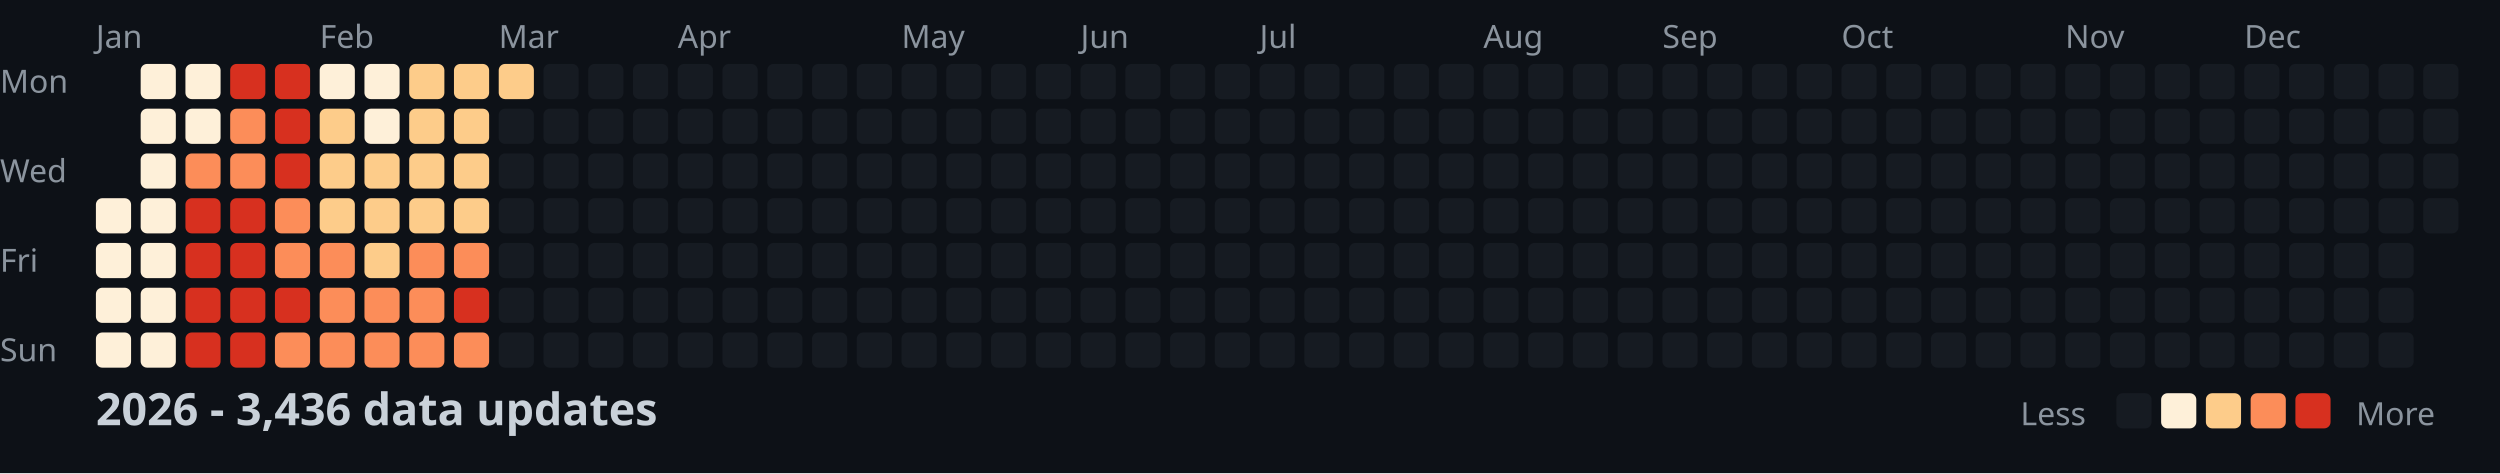
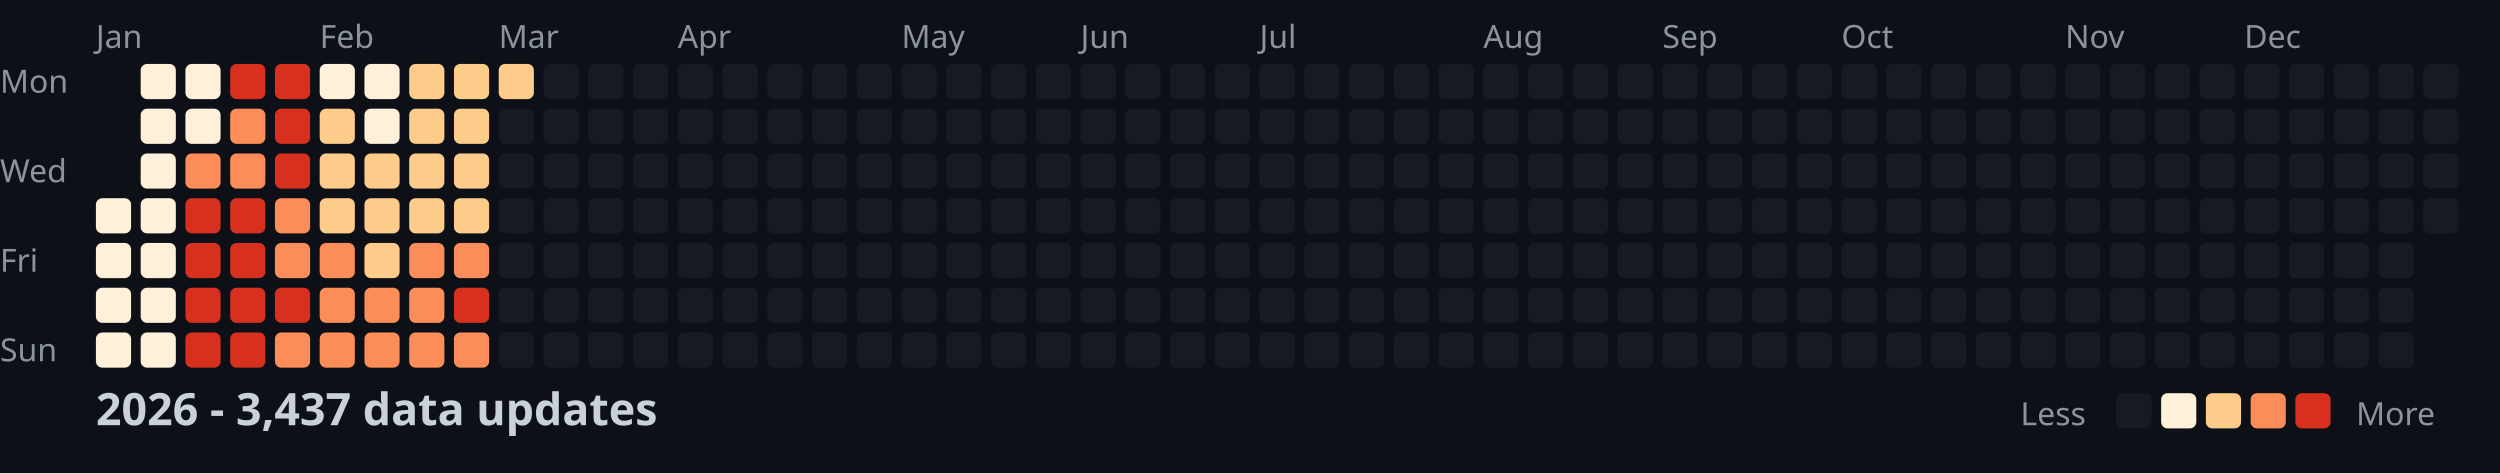
<svg xmlns="http://www.w3.org/2000/svg" width="782" height="148">
  <style>
    .month { font: 10px sans-serif; fill: #8b949e; }
    .day { font: 10px sans-serif; fill: #8b949e; }
    .title { font: bold 14px sans-serif; fill: #c9d1d9; }
    .legend { font: 10px sans-serif; fill: #8b949e; }
  </style>
  <rect width="100%" height="100%" fill="#0d1117" />
  <text x="0" y="29" class="day">Mon</text>
  <text x="0" y="57" class="day">Wed</text>
  <text x="0" y="85" class="day">Fri</text>
  <text x="0" y="113" class="day">Sun</text>
  <text x="30" y="15" class="month">Jan</text>
  <text x="100" y="15" class="month">Feb</text>
  <text x="156" y="15" class="month">Mar</text>
  <text x="212" y="15" class="month">Apr</text>
  <text x="282" y="15" class="month">May</text>
  <text x="338" y="15" class="month">Jun</text>
  <text x="394" y="15" class="month">Jul</text>
  <text x="464" y="15" class="month">Aug</text>
  <text x="520" y="15" class="month">Sep</text>
  <text x="576" y="15" class="month">Oct</text>
  <text x="646" y="15" class="month">Nov</text>
  <text x="702" y="15" class="month">Dec</text>
  <rect x="30" y="62" width="11" height="11" fill="#fef0d9" rx="2" />
  <rect x="30" y="76" width="11" height="11" fill="#fef0d9" rx="2" />
  <rect x="30" y="90" width="11" height="11" fill="#fef0d9" rx="2" />
  <rect x="30" y="104" width="11" height="11" fill="#fef0d9" rx="2" />
  <rect x="44" y="20" width="11" height="11" fill="#fef0d9" rx="2" />
  <rect x="44" y="34" width="11" height="11" fill="#fef0d9" rx="2" />
  <rect x="44" y="48" width="11" height="11" fill="#fef0d9" rx="2" />
  <rect x="44" y="62" width="11" height="11" fill="#fef0d9" rx="2" />
  <rect x="44" y="76" width="11" height="11" fill="#fef0d9" rx="2" />
  <rect x="44" y="90" width="11" height="11" fill="#fef0d9" rx="2" />
  <rect x="44" y="104" width="11" height="11" fill="#fef0d9" rx="2" />
  <rect x="58" y="20" width="11" height="11" fill="#fef0d9" rx="2" />
  <rect x="58" y="34" width="11" height="11" fill="#fef0d9" rx="2" />
  <rect x="58" y="48" width="11" height="11" fill="#fc8d59" rx="2" />
  <rect x="58" y="62" width="11" height="11" fill="#d7301f" rx="2" />
  <rect x="58" y="76" width="11" height="11" fill="#d7301f" rx="2" />
  <rect x="58" y="90" width="11" height="11" fill="#d7301f" rx="2" />
  <rect x="58" y="104" width="11" height="11" fill="#d7301f" rx="2" />
  <rect x="72" y="20" width="11" height="11" fill="#d7301f" rx="2" />
  <rect x="72" y="34" width="11" height="11" fill="#fc8d59" rx="2" />
  <rect x="72" y="48" width="11" height="11" fill="#fc8d59" rx="2" />
  <rect x="72" y="62" width="11" height="11" fill="#d7301f" rx="2" />
  <rect x="72" y="76" width="11" height="11" fill="#d7301f" rx="2" />
  <rect x="72" y="90" width="11" height="11" fill="#d7301f" rx="2" />
  <rect x="72" y="104" width="11" height="11" fill="#d7301f" rx="2" />
  <rect x="86" y="20" width="11" height="11" fill="#d7301f" rx="2" />
  <rect x="86" y="34" width="11" height="11" fill="#d7301f" rx="2" />
  <rect x="86" y="48" width="11" height="11" fill="#d7301f" rx="2" />
  <rect x="86" y="62" width="11" height="11" fill="#fc8d59" rx="2" />
  <rect x="86" y="76" width="11" height="11" fill="#fc8d59" rx="2" />
  <rect x="86" y="90" width="11" height="11" fill="#d7301f" rx="2" />
  <rect x="86" y="104" width="11" height="11" fill="#fc8d59" rx="2" />
  <rect x="100" y="20" width="11" height="11" fill="#fef0d9" rx="2" />
  <rect x="100" y="34" width="11" height="11" fill="#fdcc8a" rx="2" />
  <rect x="100" y="48" width="11" height="11" fill="#fdcc8a" rx="2" />
  <rect x="100" y="62" width="11" height="11" fill="#fdcc8a" rx="2" />
  <rect x="100" y="76" width="11" height="11" fill="#fc8d59" rx="2" />
  <rect x="100" y="90" width="11" height="11" fill="#fc8d59" rx="2" />
  <rect x="100" y="104" width="11" height="11" fill="#fc8d59" rx="2" />
  <rect x="114" y="20" width="11" height="11" fill="#fef0d9" rx="2" />
  <rect x="114" y="34" width="11" height="11" fill="#fef0d9" rx="2" />
  <rect x="114" y="48" width="11" height="11" fill="#fdcc8a" rx="2" />
  <rect x="114" y="62" width="11" height="11" fill="#fdcc8a" rx="2" />
  <rect x="114" y="76" width="11" height="11" fill="#fdcc8a" rx="2" />
  <rect x="114" y="90" width="11" height="11" fill="#fc8d59" rx="2" />
  <rect x="114" y="104" width="11" height="11" fill="#fc8d59" rx="2" />
  <rect x="128" y="20" width="11" height="11" fill="#fdcc8a" rx="2" />
  <rect x="128" y="34" width="11" height="11" fill="#fdcc8a" rx="2" />
  <rect x="128" y="48" width="11" height="11" fill="#fdcc8a" rx="2" />
  <rect x="128" y="62" width="11" height="11" fill="#fdcc8a" rx="2" />
  <rect x="128" y="76" width="11" height="11" fill="#fc8d59" rx="2" />
  <rect x="128" y="90" width="11" height="11" fill="#fc8d59" rx="2" />
  <rect x="128" y="104" width="11" height="11" fill="#fc8d59" rx="2" />
  <rect x="142" y="20" width="11" height="11" fill="#fdcc8a" rx="2" />
  <rect x="142" y="34" width="11" height="11" fill="#fdcc8a" rx="2" />
  <rect x="142" y="48" width="11" height="11" fill="#fdcc8a" rx="2" />
  <rect x="142" y="62" width="11" height="11" fill="#fdcc8a" rx="2" />
  <rect x="142" y="76" width="11" height="11" fill="#fc8d59" rx="2" />
  <rect x="142" y="90" width="11" height="11" fill="#d7301f" rx="2" />
  <rect x="142" y="104" width="11" height="11" fill="#fc8d59" rx="2" />
  <rect x="156" y="20" width="11" height="11" fill="#fdcc8a" rx="2" />
  <rect x="156" y="34" width="11" height="11" fill="#161b22" rx="2" />
  <rect x="156" y="48" width="11" height="11" fill="#161b22" rx="2" />
  <rect x="156" y="62" width="11" height="11" fill="#161b22" rx="2" />
  <rect x="156" y="76" width="11" height="11" fill="#161b22" rx="2" />
  <rect x="156" y="90" width="11" height="11" fill="#161b22" rx="2" />
  <rect x="156" y="104" width="11" height="11" fill="#161b22" rx="2" />
  <rect x="170" y="20" width="11" height="11" fill="#161b22" rx="2" />
  <rect x="170" y="34" width="11" height="11" fill="#161b22" rx="2" />
  <rect x="170" y="48" width="11" height="11" fill="#161b22" rx="2" />
  <rect x="170" y="62" width="11" height="11" fill="#161b22" rx="2" />
  <rect x="170" y="76" width="11" height="11" fill="#161b22" rx="2" />
  <rect x="170" y="90" width="11" height="11" fill="#161b22" rx="2" />
  <rect x="170" y="104" width="11" height="11" fill="#161b22" rx="2" />
  <rect x="184" y="20" width="11" height="11" fill="#161b22" rx="2" />
  <rect x="184" y="34" width="11" height="11" fill="#161b22" rx="2" />
  <rect x="184" y="48" width="11" height="11" fill="#161b22" rx="2" />
  <rect x="184" y="62" width="11" height="11" fill="#161b22" rx="2" />
  <rect x="184" y="76" width="11" height="11" fill="#161b22" rx="2" />
  <rect x="184" y="90" width="11" height="11" fill="#161b22" rx="2" />
  <rect x="184" y="104" width="11" height="11" fill="#161b22" rx="2" />
  <rect x="198" y="20" width="11" height="11" fill="#161b22" rx="2" />
  <rect x="198" y="34" width="11" height="11" fill="#161b22" rx="2" />
  <rect x="198" y="48" width="11" height="11" fill="#161b22" rx="2" />
  <rect x="198" y="62" width="11" height="11" fill="#161b22" rx="2" />
  <rect x="198" y="76" width="11" height="11" fill="#161b22" rx="2" />
  <rect x="198" y="90" width="11" height="11" fill="#161b22" rx="2" />
  <rect x="198" y="104" width="11" height="11" fill="#161b22" rx="2" />
  <rect x="212" y="20" width="11" height="11" fill="#161b22" rx="2" />
  <rect x="212" y="34" width="11" height="11" fill="#161b22" rx="2" />
  <rect x="212" y="48" width="11" height="11" fill="#161b22" rx="2" />
  <rect x="212" y="62" width="11" height="11" fill="#161b22" rx="2" />
  <rect x="212" y="76" width="11" height="11" fill="#161b22" rx="2" />
  <rect x="212" y="90" width="11" height="11" fill="#161b22" rx="2" />
  <rect x="212" y="104" width="11" height="11" fill="#161b22" rx="2" />
  <rect x="226" y="20" width="11" height="11" fill="#161b22" rx="2" />
  <rect x="226" y="34" width="11" height="11" fill="#161b22" rx="2" />
  <rect x="226" y="48" width="11" height="11" fill="#161b22" rx="2" />
  <rect x="226" y="62" width="11" height="11" fill="#161b22" rx="2" />
  <rect x="226" y="76" width="11" height="11" fill="#161b22" rx="2" />
  <rect x="226" y="90" width="11" height="11" fill="#161b22" rx="2" />
  <rect x="226" y="104" width="11" height="11" fill="#161b22" rx="2" />
  <rect x="240" y="20" width="11" height="11" fill="#161b22" rx="2" />
  <rect x="240" y="34" width="11" height="11" fill="#161b22" rx="2" />
  <rect x="240" y="48" width="11" height="11" fill="#161b22" rx="2" />
  <rect x="240" y="62" width="11" height="11" fill="#161b22" rx="2" />
  <rect x="240" y="76" width="11" height="11" fill="#161b22" rx="2" />
  <rect x="240" y="90" width="11" height="11" fill="#161b22" rx="2" />
  <rect x="240" y="104" width="11" height="11" fill="#161b22" rx="2" />
  <rect x="254" y="20" width="11" height="11" fill="#161b22" rx="2" />
  <rect x="254" y="34" width="11" height="11" fill="#161b22" rx="2" />
  <rect x="254" y="48" width="11" height="11" fill="#161b22" rx="2" />
  <rect x="254" y="62" width="11" height="11" fill="#161b22" rx="2" />
  <rect x="254" y="76" width="11" height="11" fill="#161b22" rx="2" />
  <rect x="254" y="90" width="11" height="11" fill="#161b22" rx="2" />
  <rect x="254" y="104" width="11" height="11" fill="#161b22" rx="2" />
  <rect x="268" y="20" width="11" height="11" fill="#161b22" rx="2" />
  <rect x="268" y="34" width="11" height="11" fill="#161b22" rx="2" />
  <rect x="268" y="48" width="11" height="11" fill="#161b22" rx="2" />
  <rect x="268" y="62" width="11" height="11" fill="#161b22" rx="2" />
  <rect x="268" y="76" width="11" height="11" fill="#161b22" rx="2" />
  <rect x="268" y="90" width="11" height="11" fill="#161b22" rx="2" />
  <rect x="268" y="104" width="11" height="11" fill="#161b22" rx="2" />
  <rect x="282" y="20" width="11" height="11" fill="#161b22" rx="2" />
  <rect x="282" y="34" width="11" height="11" fill="#161b22" rx="2" />
  <rect x="282" y="48" width="11" height="11" fill="#161b22" rx="2" />
  <rect x="282" y="62" width="11" height="11" fill="#161b22" rx="2" />
  <rect x="282" y="76" width="11" height="11" fill="#161b22" rx="2" />
  <rect x="282" y="90" width="11" height="11" fill="#161b22" rx="2" />
  <rect x="282" y="104" width="11" height="11" fill="#161b22" rx="2" />
  <rect x="296" y="20" width="11" height="11" fill="#161b22" rx="2" />
  <rect x="296" y="34" width="11" height="11" fill="#161b22" rx="2" />
  <rect x="296" y="48" width="11" height="11" fill="#161b22" rx="2" />
  <rect x="296" y="62" width="11" height="11" fill="#161b22" rx="2" />
  <rect x="296" y="76" width="11" height="11" fill="#161b22" rx="2" />
  <rect x="296" y="90" width="11" height="11" fill="#161b22" rx="2" />
  <rect x="296" y="104" width="11" height="11" fill="#161b22" rx="2" />
  <rect x="310" y="20" width="11" height="11" fill="#161b22" rx="2" />
  <rect x="310" y="34" width="11" height="11" fill="#161b22" rx="2" />
  <rect x="310" y="48" width="11" height="11" fill="#161b22" rx="2" />
  <rect x="310" y="62" width="11" height="11" fill="#161b22" rx="2" />
  <rect x="310" y="76" width="11" height="11" fill="#161b22" rx="2" />
  <rect x="310" y="90" width="11" height="11" fill="#161b22" rx="2" />
  <rect x="310" y="104" width="11" height="11" fill="#161b22" rx="2" />
  <rect x="324" y="20" width="11" height="11" fill="#161b22" rx="2" />
  <rect x="324" y="34" width="11" height="11" fill="#161b22" rx="2" />
  <rect x="324" y="48" width="11" height="11" fill="#161b22" rx="2" />
  <rect x="324" y="62" width="11" height="11" fill="#161b22" rx="2" />
  <rect x="324" y="76" width="11" height="11" fill="#161b22" rx="2" />
  <rect x="324" y="90" width="11" height="11" fill="#161b22" rx="2" />
  <rect x="324" y="104" width="11" height="11" fill="#161b22" rx="2" />
  <rect x="338" y="20" width="11" height="11" fill="#161b22" rx="2" />
  <rect x="338" y="34" width="11" height="11" fill="#161b22" rx="2" />
  <rect x="338" y="48" width="11" height="11" fill="#161b22" rx="2" />
  <rect x="338" y="62" width="11" height="11" fill="#161b22" rx="2" />
  <rect x="338" y="76" width="11" height="11" fill="#161b22" rx="2" />
  <rect x="338" y="90" width="11" height="11" fill="#161b22" rx="2" />
  <rect x="338" y="104" width="11" height="11" fill="#161b22" rx="2" />
  <rect x="352" y="20" width="11" height="11" fill="#161b22" rx="2" />
  <rect x="352" y="34" width="11" height="11" fill="#161b22" rx="2" />
  <rect x="352" y="48" width="11" height="11" fill="#161b22" rx="2" />
  <rect x="352" y="62" width="11" height="11" fill="#161b22" rx="2" />
  <rect x="352" y="76" width="11" height="11" fill="#161b22" rx="2" />
  <rect x="352" y="90" width="11" height="11" fill="#161b22" rx="2" />
  <rect x="352" y="104" width="11" height="11" fill="#161b22" rx="2" />
  <rect x="366" y="20" width="11" height="11" fill="#161b22" rx="2" />
  <rect x="366" y="34" width="11" height="11" fill="#161b22" rx="2" />
  <rect x="366" y="48" width="11" height="11" fill="#161b22" rx="2" />
  <rect x="366" y="62" width="11" height="11" fill="#161b22" rx="2" />
  <rect x="366" y="76" width="11" height="11" fill="#161b22" rx="2" />
  <rect x="366" y="90" width="11" height="11" fill="#161b22" rx="2" />
  <rect x="366" y="104" width="11" height="11" fill="#161b22" rx="2" />
  <rect x="380" y="20" width="11" height="11" fill="#161b22" rx="2" />
  <rect x="380" y="34" width="11" height="11" fill="#161b22" rx="2" />
  <rect x="380" y="48" width="11" height="11" fill="#161b22" rx="2" />
  <rect x="380" y="62" width="11" height="11" fill="#161b22" rx="2" />
  <rect x="380" y="76" width="11" height="11" fill="#161b22" rx="2" />
  <rect x="380" y="90" width="11" height="11" fill="#161b22" rx="2" />
  <rect x="380" y="104" width="11" height="11" fill="#161b22" rx="2" />
  <rect x="394" y="20" width="11" height="11" fill="#161b22" rx="2" />
  <rect x="394" y="34" width="11" height="11" fill="#161b22" rx="2" />
  <rect x="394" y="48" width="11" height="11" fill="#161b22" rx="2" />
  <rect x="394" y="62" width="11" height="11" fill="#161b22" rx="2" />
  <rect x="394" y="76" width="11" height="11" fill="#161b22" rx="2" />
  <rect x="394" y="90" width="11" height="11" fill="#161b22" rx="2" />
  <rect x="394" y="104" width="11" height="11" fill="#161b22" rx="2" />
  <rect x="408" y="20" width="11" height="11" fill="#161b22" rx="2" />
  <rect x="408" y="34" width="11" height="11" fill="#161b22" rx="2" />
  <rect x="408" y="48" width="11" height="11" fill="#161b22" rx="2" />
  <rect x="408" y="62" width="11" height="11" fill="#161b22" rx="2" />
  <rect x="408" y="76" width="11" height="11" fill="#161b22" rx="2" />
  <rect x="408" y="90" width="11" height="11" fill="#161b22" rx="2" />
  <rect x="408" y="104" width="11" height="11" fill="#161b22" rx="2" />
  <rect x="422" y="20" width="11" height="11" fill="#161b22" rx="2" />
  <rect x="422" y="34" width="11" height="11" fill="#161b22" rx="2" />
  <rect x="422" y="48" width="11" height="11" fill="#161b22" rx="2" />
  <rect x="422" y="62" width="11" height="11" fill="#161b22" rx="2" />
  <rect x="422" y="76" width="11" height="11" fill="#161b22" rx="2" />
  <rect x="422" y="90" width="11" height="11" fill="#161b22" rx="2" />
  <rect x="422" y="104" width="11" height="11" fill="#161b22" rx="2" />
  <rect x="436" y="20" width="11" height="11" fill="#161b22" rx="2" />
  <rect x="436" y="34" width="11" height="11" fill="#161b22" rx="2" />
  <rect x="436" y="48" width="11" height="11" fill="#161b22" rx="2" />
  <rect x="436" y="62" width="11" height="11" fill="#161b22" rx="2" />
  <rect x="436" y="76" width="11" height="11" fill="#161b22" rx="2" />
  <rect x="436" y="90" width="11" height="11" fill="#161b22" rx="2" />
  <rect x="436" y="104" width="11" height="11" fill="#161b22" rx="2" />
  <rect x="450" y="20" width="11" height="11" fill="#161b22" rx="2" />
  <rect x="450" y="34" width="11" height="11" fill="#161b22" rx="2" />
  <rect x="450" y="48" width="11" height="11" fill="#161b22" rx="2" />
  <rect x="450" y="62" width="11" height="11" fill="#161b22" rx="2" />
  <rect x="450" y="76" width="11" height="11" fill="#161b22" rx="2" />
  <rect x="450" y="90" width="11" height="11" fill="#161b22" rx="2" />
  <rect x="450" y="104" width="11" height="11" fill="#161b22" rx="2" />
  <rect x="464" y="20" width="11" height="11" fill="#161b22" rx="2" />
  <rect x="464" y="34" width="11" height="11" fill="#161b22" rx="2" />
  <rect x="464" y="48" width="11" height="11" fill="#161b22" rx="2" />
  <rect x="464" y="62" width="11" height="11" fill="#161b22" rx="2" />
  <rect x="464" y="76" width="11" height="11" fill="#161b22" rx="2" />
  <rect x="464" y="90" width="11" height="11" fill="#161b22" rx="2" />
  <rect x="464" y="104" width="11" height="11" fill="#161b22" rx="2" />
  <rect x="478" y="20" width="11" height="11" fill="#161b22" rx="2" />
  <rect x="478" y="34" width="11" height="11" fill="#161b22" rx="2" />
  <rect x="478" y="48" width="11" height="11" fill="#161b22" rx="2" />
  <rect x="478" y="62" width="11" height="11" fill="#161b22" rx="2" />
  <rect x="478" y="76" width="11" height="11" fill="#161b22" rx="2" />
  <rect x="478" y="90" width="11" height="11" fill="#161b22" rx="2" />
  <rect x="478" y="104" width="11" height="11" fill="#161b22" rx="2" />
  <rect x="492" y="20" width="11" height="11" fill="#161b22" rx="2" />
  <rect x="492" y="34" width="11" height="11" fill="#161b22" rx="2" />
  <rect x="492" y="48" width="11" height="11" fill="#161b22" rx="2" />
  <rect x="492" y="62" width="11" height="11" fill="#161b22" rx="2" />
  <rect x="492" y="76" width="11" height="11" fill="#161b22" rx="2" />
  <rect x="492" y="90" width="11" height="11" fill="#161b22" rx="2" />
  <rect x="492" y="104" width="11" height="11" fill="#161b22" rx="2" />
  <rect x="506" y="20" width="11" height="11" fill="#161b22" rx="2" />
  <rect x="506" y="34" width="11" height="11" fill="#161b22" rx="2" />
  <rect x="506" y="48" width="11" height="11" fill="#161b22" rx="2" />
  <rect x="506" y="62" width="11" height="11" fill="#161b22" rx="2" />
  <rect x="506" y="76" width="11" height="11" fill="#161b22" rx="2" />
  <rect x="506" y="90" width="11" height="11" fill="#161b22" rx="2" />
  <rect x="506" y="104" width="11" height="11" fill="#161b22" rx="2" />
  <rect x="520" y="20" width="11" height="11" fill="#161b22" rx="2" />
  <rect x="520" y="34" width="11" height="11" fill="#161b22" rx="2" />
  <rect x="520" y="48" width="11" height="11" fill="#161b22" rx="2" />
  <rect x="520" y="62" width="11" height="11" fill="#161b22" rx="2" />
  <rect x="520" y="76" width="11" height="11" fill="#161b22" rx="2" />
  <rect x="520" y="90" width="11" height="11" fill="#161b22" rx="2" />
  <rect x="520" y="104" width="11" height="11" fill="#161b22" rx="2" />
  <rect x="534" y="20" width="11" height="11" fill="#161b22" rx="2" />
  <rect x="534" y="34" width="11" height="11" fill="#161b22" rx="2" />
  <rect x="534" y="48" width="11" height="11" fill="#161b22" rx="2" />
  <rect x="534" y="62" width="11" height="11" fill="#161b22" rx="2" />
  <rect x="534" y="76" width="11" height="11" fill="#161b22" rx="2" />
  <rect x="534" y="90" width="11" height="11" fill="#161b22" rx="2" />
  <rect x="534" y="104" width="11" height="11" fill="#161b22" rx="2" />
  <rect x="548" y="20" width="11" height="11" fill="#161b22" rx="2" />
  <rect x="548" y="34" width="11" height="11" fill="#161b22" rx="2" />
  <rect x="548" y="48" width="11" height="11" fill="#161b22" rx="2" />
  <rect x="548" y="62" width="11" height="11" fill="#161b22" rx="2" />
  <rect x="548" y="76" width="11" height="11" fill="#161b22" rx="2" />
  <rect x="548" y="90" width="11" height="11" fill="#161b22" rx="2" />
  <rect x="548" y="104" width="11" height="11" fill="#161b22" rx="2" />
  <rect x="562" y="20" width="11" height="11" fill="#161b22" rx="2" />
  <rect x="562" y="34" width="11" height="11" fill="#161b22" rx="2" />
  <rect x="562" y="48" width="11" height="11" fill="#161b22" rx="2" />
  <rect x="562" y="62" width="11" height="11" fill="#161b22" rx="2" />
  <rect x="562" y="76" width="11" height="11" fill="#161b22" rx="2" />
  <rect x="562" y="90" width="11" height="11" fill="#161b22" rx="2" />
  <rect x="562" y="104" width="11" height="11" fill="#161b22" rx="2" />
  <rect x="576" y="20" width="11" height="11" fill="#161b22" rx="2" />
  <rect x="576" y="34" width="11" height="11" fill="#161b22" rx="2" />
  <rect x="576" y="48" width="11" height="11" fill="#161b22" rx="2" />
  <rect x="576" y="62" width="11" height="11" fill="#161b22" rx="2" />
  <rect x="576" y="76" width="11" height="11" fill="#161b22" rx="2" />
  <rect x="576" y="90" width="11" height="11" fill="#161b22" rx="2" />
  <rect x="576" y="104" width="11" height="11" fill="#161b22" rx="2" />
  <rect x="590" y="20" width="11" height="11" fill="#161b22" rx="2" />
  <rect x="590" y="34" width="11" height="11" fill="#161b22" rx="2" />
  <rect x="590" y="48" width="11" height="11" fill="#161b22" rx="2" />
  <rect x="590" y="62" width="11" height="11" fill="#161b22" rx="2" />
  <rect x="590" y="76" width="11" height="11" fill="#161b22" rx="2" />
  <rect x="590" y="90" width="11" height="11" fill="#161b22" rx="2" />
  <rect x="590" y="104" width="11" height="11" fill="#161b22" rx="2" />
  <rect x="604" y="20" width="11" height="11" fill="#161b22" rx="2" />
  <rect x="604" y="34" width="11" height="11" fill="#161b22" rx="2" />
  <rect x="604" y="48" width="11" height="11" fill="#161b22" rx="2" />
  <rect x="604" y="62" width="11" height="11" fill="#161b22" rx="2" />
  <rect x="604" y="76" width="11" height="11" fill="#161b22" rx="2" />
  <rect x="604" y="90" width="11" height="11" fill="#161b22" rx="2" />
  <rect x="604" y="104" width="11" height="11" fill="#161b22" rx="2" />
  <rect x="618" y="20" width="11" height="11" fill="#161b22" rx="2" />
  <rect x="618" y="34" width="11" height="11" fill="#161b22" rx="2" />
  <rect x="618" y="48" width="11" height="11" fill="#161b22" rx="2" />
  <rect x="618" y="62" width="11" height="11" fill="#161b22" rx="2" />
  <rect x="618" y="76" width="11" height="11" fill="#161b22" rx="2" />
  <rect x="618" y="90" width="11" height="11" fill="#161b22" rx="2" />
  <rect x="618" y="104" width="11" height="11" fill="#161b22" rx="2" />
  <rect x="632" y="20" width="11" height="11" fill="#161b22" rx="2" />
  <rect x="632" y="34" width="11" height="11" fill="#161b22" rx="2" />
  <rect x="632" y="48" width="11" height="11" fill="#161b22" rx="2" />
  <rect x="632" y="62" width="11" height="11" fill="#161b22" rx="2" />
  <rect x="632" y="76" width="11" height="11" fill="#161b22" rx="2" />
  <rect x="632" y="90" width="11" height="11" fill="#161b22" rx="2" />
  <rect x="632" y="104" width="11" height="11" fill="#161b22" rx="2" />
  <rect x="646" y="20" width="11" height="11" fill="#161b22" rx="2" />
  <rect x="646" y="34" width="11" height="11" fill="#161b22" rx="2" />
  <rect x="646" y="48" width="11" height="11" fill="#161b22" rx="2" />
  <rect x="646" y="62" width="11" height="11" fill="#161b22" rx="2" />
  <rect x="646" y="76" width="11" height="11" fill="#161b22" rx="2" />
  <rect x="646" y="90" width="11" height="11" fill="#161b22" rx="2" />
  <rect x="646" y="104" width="11" height="11" fill="#161b22" rx="2" />
  <rect x="660" y="20" width="11" height="11" fill="#161b22" rx="2" />
  <rect x="660" y="34" width="11" height="11" fill="#161b22" rx="2" />
  <rect x="660" y="48" width="11" height="11" fill="#161b22" rx="2" />
  <rect x="660" y="62" width="11" height="11" fill="#161b22" rx="2" />
  <rect x="660" y="76" width="11" height="11" fill="#161b22" rx="2" />
  <rect x="660" y="90" width="11" height="11" fill="#161b22" rx="2" />
  <rect x="660" y="104" width="11" height="11" fill="#161b22" rx="2" />
  <rect x="674" y="20" width="11" height="11" fill="#161b22" rx="2" />
  <rect x="674" y="34" width="11" height="11" fill="#161b22" rx="2" />
  <rect x="674" y="48" width="11" height="11" fill="#161b22" rx="2" />
  <rect x="674" y="62" width="11" height="11" fill="#161b22" rx="2" />
  <rect x="674" y="76" width="11" height="11" fill="#161b22" rx="2" />
  <rect x="674" y="90" width="11" height="11" fill="#161b22" rx="2" />
  <rect x="674" y="104" width="11" height="11" fill="#161b22" rx="2" />
  <rect x="688" y="20" width="11" height="11" fill="#161b22" rx="2" />
  <rect x="688" y="34" width="11" height="11" fill="#161b22" rx="2" />
  <rect x="688" y="48" width="11" height="11" fill="#161b22" rx="2" />
  <rect x="688" y="62" width="11" height="11" fill="#161b22" rx="2" />
  <rect x="688" y="76" width="11" height="11" fill="#161b22" rx="2" />
  <rect x="688" y="90" width="11" height="11" fill="#161b22" rx="2" />
  <rect x="688" y="104" width="11" height="11" fill="#161b22" rx="2" />
  <rect x="702" y="20" width="11" height="11" fill="#161b22" rx="2" />
  <rect x="702" y="34" width="11" height="11" fill="#161b22" rx="2" />
  <rect x="702" y="48" width="11" height="11" fill="#161b22" rx="2" />
  <rect x="702" y="62" width="11" height="11" fill="#161b22" rx="2" />
  <rect x="702" y="76" width="11" height="11" fill="#161b22" rx="2" />
  <rect x="702" y="90" width="11" height="11" fill="#161b22" rx="2" />
  <rect x="702" y="104" width="11" height="11" fill="#161b22" rx="2" />
  <rect x="716" y="20" width="11" height="11" fill="#161b22" rx="2" />
  <rect x="716" y="34" width="11" height="11" fill="#161b22" rx="2" />
  <rect x="716" y="48" width="11" height="11" fill="#161b22" rx="2" />
  <rect x="716" y="62" width="11" height="11" fill="#161b22" rx="2" />
  <rect x="716" y="76" width="11" height="11" fill="#161b22" rx="2" />
  <rect x="716" y="90" width="11" height="11" fill="#161b22" rx="2" />
  <rect x="716" y="104" width="11" height="11" fill="#161b22" rx="2" />
  <rect x="730" y="20" width="11" height="11" fill="#161b22" rx="2" />
  <rect x="730" y="34" width="11" height="11" fill="#161b22" rx="2" />
  <rect x="730" y="48" width="11" height="11" fill="#161b22" rx="2" />
  <rect x="730" y="62" width="11" height="11" fill="#161b22" rx="2" />
  <rect x="730" y="76" width="11" height="11" fill="#161b22" rx="2" />
  <rect x="730" y="90" width="11" height="11" fill="#161b22" rx="2" />
  <rect x="730" y="104" width="11" height="11" fill="#161b22" rx="2" />
  <rect x="744" y="20" width="11" height="11" fill="#161b22" rx="2" />
  <rect x="744" y="34" width="11" height="11" fill="#161b22" rx="2" />
  <rect x="744" y="48" width="11" height="11" fill="#161b22" rx="2" />
  <rect x="744" y="62" width="11" height="11" fill="#161b22" rx="2" />
  <rect x="744" y="76" width="11" height="11" fill="#161b22" rx="2" />
  <rect x="744" y="90" width="11" height="11" fill="#161b22" rx="2" />
  <rect x="744" y="104" width="11" height="11" fill="#161b22" rx="2" />
  <rect x="758" y="20" width="11" height="11" fill="#161b22" rx="2" />
  <rect x="758" y="34" width="11" height="11" fill="#161b22" rx="2" />
  <rect x="758" y="48" width="11" height="11" fill="#161b22" rx="2" />
  <rect x="758" y="62" width="11" height="11" fill="#161b22" rx="2" />
-   <text x="30" y="133" class="title">2026 - 3,436 data updates</text>
+   <text x="30" y="133" class="title">2026 - 3,437 data updates</text>
  <text x="632" y="133" class="legend">Less</text>
  <rect x="662" y="123" width="11" height="11" fill="#161b22" rx="2" />
  <rect x="676" y="123" width="11" height="11" fill="#fef0d9" rx="2" />
  <rect x="690" y="123" width="11" height="11" fill="#fdcc8a" rx="2" />
  <rect x="704" y="123" width="11" height="11" fill="#fc8d59" rx="2" />
  <rect x="718" y="123" width="11" height="11" fill="#d7301f" rx="2" />
  <text x="737" y="133" class="legend">More</text>
</svg>
